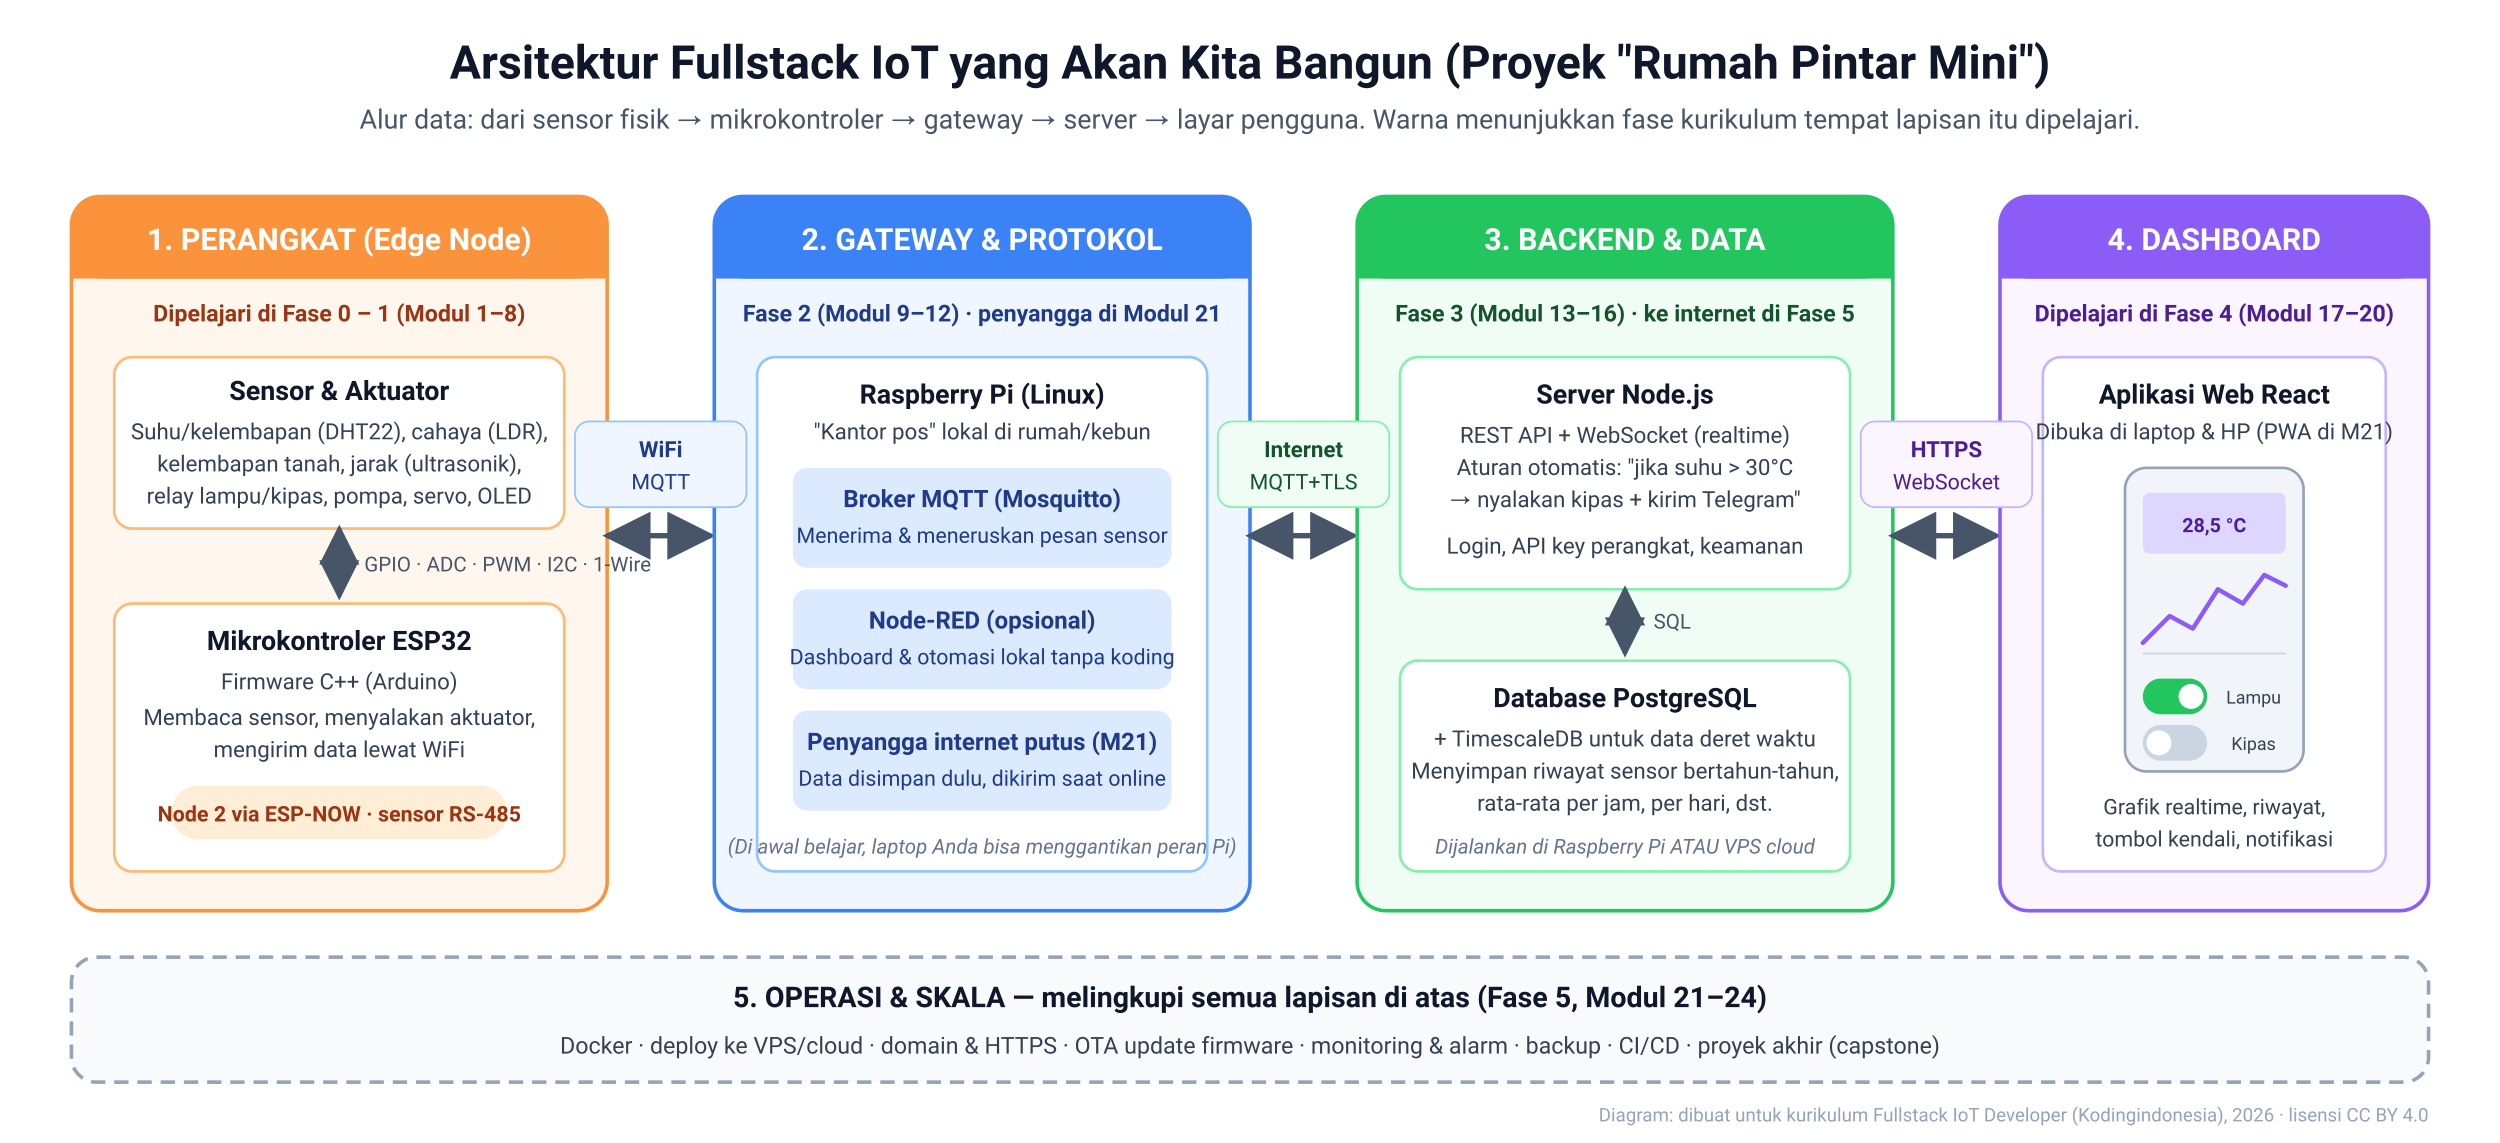
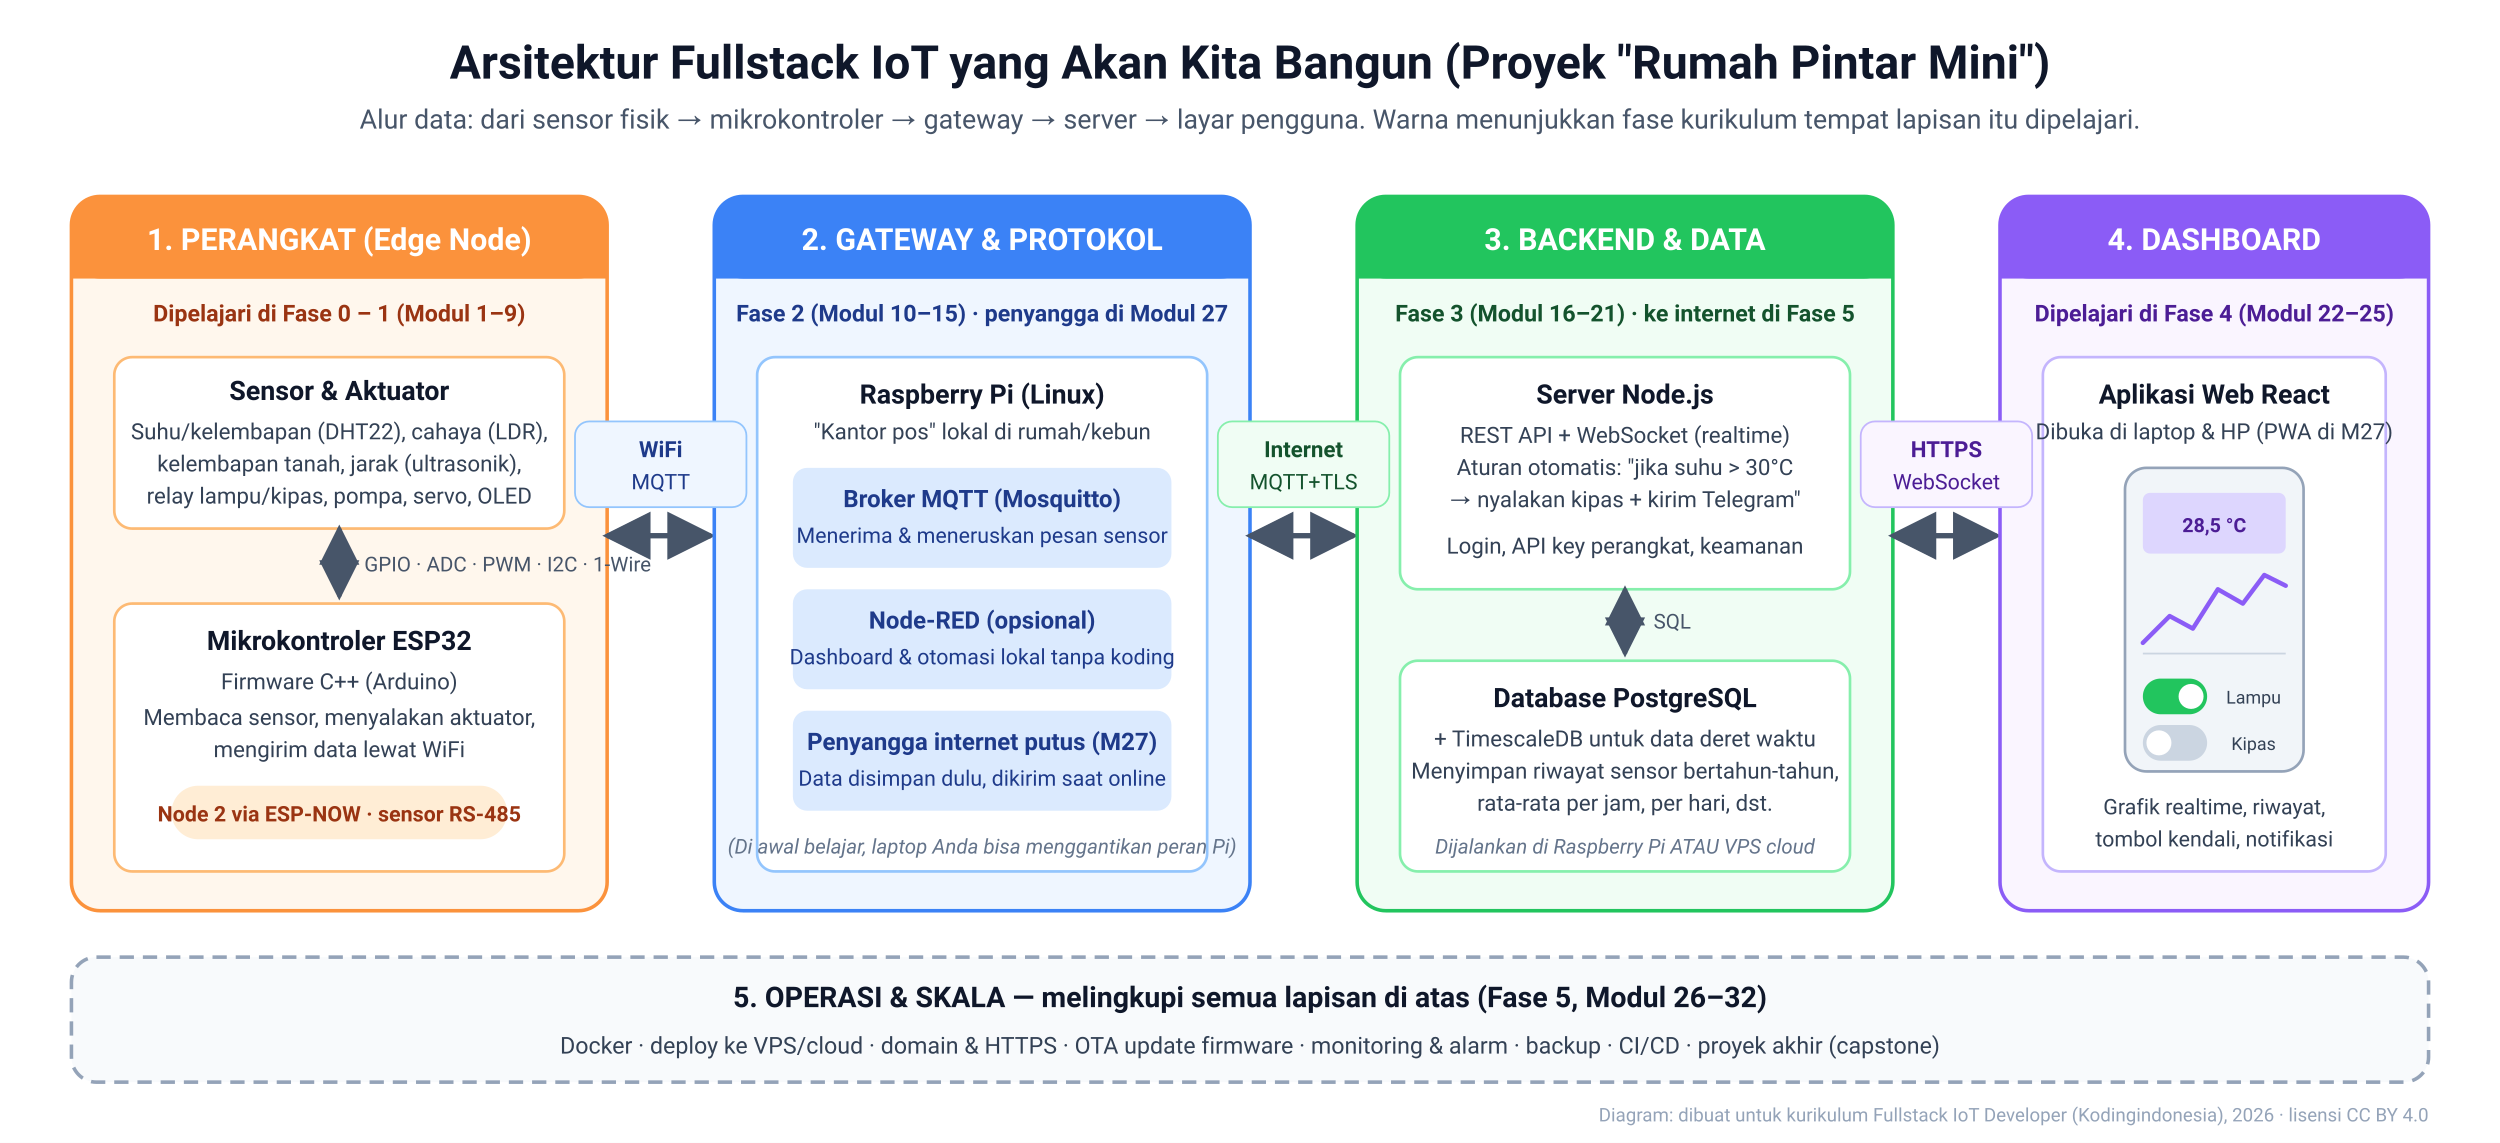
<svg xmlns="http://www.w3.org/2000/svg" width="1400" height="640" viewBox="0 0 1400 640" font-family="Segoe UI, Roboto, Helvetica, Arial, sans-serif">
  <defs>
    <marker id="arrow" viewBox="0 0 10 10" refX="9" refY="5" markerWidth="9" markerHeight="9" orient="auto-start-reverse">
      <path d="M 0 0 L 10 5 L 0 10 z" fill="#475569" />
    </marker>
  </defs>
  <rect width="1400" height="640" fill="#ffffff" />
  <text x="700" y="44" text-anchor="middle" font-size="26" font-weight="700" fill="#0f172a">Arsitektur Fullstack IoT yang Akan Kita Bangun (Proyek "Rumah Pintar Mini")</text>
  <text x="700" y="72" text-anchor="middle" font-size="15" fill="#475569">Alur data: dari sensor fisik → mikrokontroler → gateway → server → layar pengguna. Warna menunjukkan fase kurikulum tempat lapisan itu dipelajari.</text>
  <rect x="40" y="110" width="300" height="400" rx="16" fill="#fff7ed" stroke="#fb923c" stroke-width="2" />
  <rect x="40" y="110" width="300" height="46" rx="16" fill="#fb923c" />
  <rect x="40" y="140" width="300" height="16" fill="#fb923c" />
  <text x="190" y="140" text-anchor="middle" font-size="17" font-weight="700" fill="#ffffff">1. PERANGKAT (Edge Node)</text>
-   <text x="190" y="180" text-anchor="middle" font-size="13" fill="#9a3412" font-weight="600">Dipelajari di Fase 0 – 1 (Modul 1–8)</text>
+   <text x="190" y="180" text-anchor="middle" font-size="13" fill="#9a3412" font-weight="600">Dipelajari di Fase 0 – 1 (Modul 1–9)</text>
  <rect x="64" y="200" width="252" height="96" rx="10" fill="#ffffff" stroke="#fdba74" stroke-width="1.5" />
  <text x="190" y="224" text-anchor="middle" font-size="15" font-weight="700" fill="#0f172a">Sensor &amp; Aktuator</text>
  <text x="190" y="246" text-anchor="middle" font-size="12.5" fill="#334155">Suhu/kelembapan (DHT22), cahaya (LDR),</text>
  <text x="190" y="264" text-anchor="middle" font-size="12.5" fill="#334155">kelembapan tanah, jarak (ultrasonik),</text>
  <text x="190" y="282" text-anchor="middle" font-size="12.5" fill="#334155">relay lampu/kipas, pompa, servo, OLED</text>
  <line x1="190" y1="296" x2="190" y2="334" stroke="#475569" stroke-width="2.5" marker-end="url(#arrow)" marker-start="url(#arrow)" />
  <text x="204" y="320" font-size="11.5" fill="#475569">GPIO · ADC · PWM · I2C · 1-Wire</text>
  <rect x="64" y="338" width="252" height="150" rx="10" fill="#ffffff" stroke="#fdba74" stroke-width="1.5" />
  <text x="190" y="364" text-anchor="middle" font-size="15" font-weight="700" fill="#0f172a">Mikrokontroler ESP32</text>
  <text x="190" y="386" text-anchor="middle" font-size="12.5" fill="#334155">Firmware C++ (Arduino)</text>
  <text x="190" y="406" text-anchor="middle" font-size="12.5" fill="#334155">Membaca sensor, menyalakan aktuator,</text>
  <text x="190" y="424" text-anchor="middle" font-size="12.5" fill="#334155">mengirim data lewat WiFi</text>
  <rect x="96" y="440" width="188" height="30" rx="15" fill="#ffedd5" />
  <text x="190" y="460" text-anchor="middle" font-size="12" font-weight="600" fill="#9a3412">Node 2 via ESP-NOW · sensor RS-485</text>
  <line x1="340" y1="300" x2="398" y2="300" stroke="#475569" stroke-width="3" marker-end="url(#arrow)" marker-start="url(#arrow)" />
  <rect x="400" y="110" width="300" height="400" rx="16" fill="#eff6ff" stroke="#3b82f6" stroke-width="2" />
  <rect x="400" y="110" width="300" height="46" rx="16" fill="#3b82f6" />
  <rect x="400" y="140" width="300" height="16" fill="#3b82f6" />
  <text x="550" y="140" text-anchor="middle" font-size="17" font-weight="700" fill="#ffffff">2. GATEWAY &amp; PROTOKOL</text>
-   <text x="550" y="180" text-anchor="middle" font-size="13" fill="#1e3a8a" font-weight="600">Fase 2 (Modul 9–12) · penyangga di Modul 21</text>
+   <text x="550" y="180" text-anchor="middle" font-size="13" fill="#1e3a8a" font-weight="600">Fase 2 (Modul 10–15) · penyangga di Modul 27</text>
  <rect x="424" y="200" width="252" height="288" rx="10" fill="#ffffff" stroke="#93c5fd" stroke-width="1.5" />
  <text x="550" y="226" text-anchor="middle" font-size="15" font-weight="700" fill="#0f172a">Raspberry Pi (Linux)</text>
  <text x="550" y="246" text-anchor="middle" font-size="12.5" fill="#334155">"Kantor pos" lokal di rumah/kebun</text>
  <rect x="444" y="262" width="212" height="56" rx="8" fill="#dbeafe" />
  <text x="550" y="284" text-anchor="middle" font-size="13.5" font-weight="700" fill="#1e3a8a">Broker MQTT (Mosquitto)</text>
  <text x="550" y="304" text-anchor="middle" font-size="12" fill="#1e3a8a">Menerima &amp; meneruskan pesan sensor</text>
  <rect x="444" y="330" width="212" height="56" rx="8" fill="#dbeafe" />
  <text x="550" y="352" text-anchor="middle" font-size="13.5" font-weight="700" fill="#1e3a8a">Node-RED (opsional)</text>
  <text x="550" y="372" text-anchor="middle" font-size="12" fill="#1e3a8a">Dashboard &amp; otomasi lokal tanpa koding</text>
  <rect x="444" y="398" width="212" height="56" rx="8" fill="#dbeafe" />
-   <text x="550" y="420" text-anchor="middle" font-size="13.5" font-weight="700" fill="#1e3a8a">Penyangga internet putus (M21)</text>
+   <text x="550" y="420" text-anchor="middle" font-size="13.5" font-weight="700" fill="#1e3a8a">Penyangga internet putus (M27)</text>
  <text x="550" y="440" text-anchor="middle" font-size="12" fill="#1e3a8a">Data disimpan dulu, dikirim saat online</text>
  <text x="550" y="478" text-anchor="middle" font-size="11.5" fill="#64748b" font-style="italic">(Di awal belajar, laptop Anda bisa menggantikan peran Pi)</text>
  <line x1="700" y1="300" x2="758" y2="300" stroke="#475569" stroke-width="3" marker-end="url(#arrow)" marker-start="url(#arrow)" />
  <rect x="760" y="110" width="300" height="400" rx="16" fill="#f0fdf4" stroke="#22c55e" stroke-width="2" />
  <rect x="760" y="110" width="300" height="46" rx="16" fill="#22c55e" />
  <rect x="760" y="140" width="300" height="16" fill="#22c55e" />
  <text x="910" y="140" text-anchor="middle" font-size="17" font-weight="700" fill="#ffffff">3. BACKEND &amp; DATA</text>
-   <text x="910" y="180" text-anchor="middle" font-size="13" fill="#14532d" font-weight="600">Fase 3 (Modul 13–16) · ke internet di Fase 5</text>
+   <text x="910" y="180" text-anchor="middle" font-size="13" fill="#14532d" font-weight="600">Fase 3 (Modul 16–21) · ke internet di Fase 5</text>
  <rect x="784" y="200" width="252" height="130" rx="10" fill="#ffffff" stroke="#86efac" stroke-width="1.5" />
  <text x="910" y="226" text-anchor="middle" font-size="15" font-weight="700" fill="#0f172a">Server Node.js</text>
  <text x="910" y="248" text-anchor="middle" font-size="12.5" fill="#334155">REST API + WebSocket (realtime)</text>
  <text x="910" y="266" text-anchor="middle" font-size="12.5" fill="#334155">Aturan otomatis: "jika suhu &gt; 30°C</text>
  <text x="910" y="284" text-anchor="middle" font-size="12.5" fill="#334155">→ nyalakan kipas + kirim Telegram"</text>
  <text x="910" y="310" text-anchor="middle" font-size="12.5" fill="#334155">Login, API key perangkat, keamanan</text>
  <line x1="910" y1="330" x2="910" y2="366" stroke="#475569" stroke-width="2.5" marker-end="url(#arrow)" marker-start="url(#arrow)" />
  <text x="926" y="352" font-size="11.5" fill="#475569">SQL</text>
  <rect x="784" y="370" width="252" height="118" rx="10" fill="#ffffff" stroke="#86efac" stroke-width="1.5" />
  <text x="910" y="396" text-anchor="middle" font-size="15" font-weight="700" fill="#0f172a">Database PostgreSQL</text>
  <text x="910" y="418" text-anchor="middle" font-size="12.5" fill="#334155">+ TimescaleDB untuk data deret waktu</text>
  <text x="910" y="436" text-anchor="middle" font-size="12.5" fill="#334155">Menyimpan riwayat sensor bertahun-tahun,</text>
  <text x="910" y="454" text-anchor="middle" font-size="12.5" fill="#334155">rata-rata per jam, per hari, dst.</text>
  <text x="910" y="478" text-anchor="middle" font-size="11.5" fill="#64748b" font-style="italic">Dijalankan di Raspberry Pi ATAU VPS cloud</text>
  <line x1="1060" y1="300" x2="1118" y2="300" stroke="#475569" stroke-width="3" marker-end="url(#arrow)" marker-start="url(#arrow)" />
  <rect x="1120" y="110" width="240" height="400" rx="16" fill="#faf5ff" stroke="#8b5cf6" stroke-width="2" />
  <rect x="1120" y="110" width="240" height="46" rx="16" fill="#8b5cf6" />
  <rect x="1120" y="140" width="240" height="16" fill="#8b5cf6" />
  <text x="1240" y="140" text-anchor="middle" font-size="17" font-weight="700" fill="#ffffff">4. DASHBOARD</text>
-   <text x="1240" y="180" text-anchor="middle" font-size="13" fill="#4c1d95" font-weight="600">Dipelajari di Fase 4 (Modul 17–20)</text>
+   <text x="1240" y="180" text-anchor="middle" font-size="13" fill="#4c1d95" font-weight="600">Dipelajari di Fase 4 (Modul 22–25)</text>
  <rect x="1144" y="200" width="192" height="288" rx="10" fill="#ffffff" stroke="#c4b5fd" stroke-width="1.5" />
  <text x="1240" y="226" text-anchor="middle" font-size="15" font-weight="700" fill="#0f172a">Aplikasi Web React</text>
-   <text x="1240" y="246" text-anchor="middle" font-size="12.5" fill="#334155">Dibuka di laptop &amp; HP (PWA di M21)</text>
+   <text x="1240" y="246" text-anchor="middle" font-size="12.5" fill="#334155">Dibuka di laptop &amp; HP (PWA di M27)</text>
  <rect x="1190" y="262" width="100" height="170" rx="12" fill="#f1f5f9" stroke="#94a3b8" stroke-width="1.5" />
  <rect x="1200" y="276" width="80" height="34" rx="4" fill="#ddd6fe" />
  <text x="1240" y="298" text-anchor="middle" font-size="11" font-weight="700" fill="#4c1d95">28,5 °C</text>
  <polyline points="1200,360 1215,345 1228,352 1242,330 1256,338 1268,322 1280,328" fill="none" stroke="#8b5cf6" stroke-width="2.5" stroke-linecap="round" stroke-linejoin="round" />
  <line x1="1200" y1="366" x2="1280" y2="366" stroke="#cbd5e1" stroke-width="1" />
  <rect x="1200" y="380" width="36" height="20" rx="10" fill="#22c55e" />
  <circle cx="1227" cy="390" r="7" fill="#ffffff" />
  <text x="1262" y="394" text-anchor="middle" font-size="10" fill="#334155">Lampu</text>
  <rect x="1200" y="406" width="36" height="20" rx="10" fill="#cbd5e1" />
  <circle cx="1209" cy="416" r="7" fill="#ffffff" />
  <text x="1262" y="420" text-anchor="middle" font-size="10" fill="#334155">Kipas</text>
  <text x="1240" y="456" text-anchor="middle" font-size="12" fill="#334155">Grafik realtime, riwayat,</text>
  <text x="1240" y="474" text-anchor="middle" font-size="12" fill="#334155">tombol kendali, notifikasi</text>
  <rect x="40" y="536" width="1320" height="70" rx="14" fill="#f8fafc" stroke="#94a3b8" stroke-width="2" stroke-dasharray="8 5" />
-   <text x="700" y="564" text-anchor="middle" font-size="16" font-weight="700" fill="#0f172a">5. OPERASI &amp; SKALA — melingkupi semua lapisan di atas (Fase 5, Modul 21–24)</text>
+   <text x="700" y="564" text-anchor="middle" font-size="16" font-weight="700" fill="#0f172a">5. OPERASI &amp; SKALA — melingkupi semua lapisan di atas (Fase 5, Modul 26–32)</text>
  <text x="700" y="590" text-anchor="middle" font-size="13" fill="#334155">Docker · deploy ke VPS/cloud · domain &amp; HTTPS · OTA update firmware · monitoring &amp; alarm · backup · CI/CD · proyek akhir (capstone)</text>
  <text x="1360" y="628" text-anchor="end" font-size="10.5" fill="#94a3b8">Diagram: dibuat untuk kurikulum Fullstack IoT Developer (Kodingindonesia), 2026 · lisensi CC BY 4.0</text>
  <rect x="322" y="236" width="96" height="48" rx="8" fill="#eff6ff" stroke="#93c5fd" />
  <text x="370" y="256" text-anchor="middle" font-size="12.5" font-weight="700" fill="#1e3a8a">WiFi</text>
  <text x="370" y="274" text-anchor="middle" font-size="12" fill="#1e3a8a">MQTT</text>
  <rect x="682" y="236" width="96" height="48" rx="8" fill="#f0fdf4" stroke="#86efac" />
  <text x="730" y="256" text-anchor="middle" font-size="12.5" font-weight="700" fill="#14532d">Internet</text>
  <text x="730" y="274" text-anchor="middle" font-size="12" fill="#14532d">MQTT+TLS</text>
  <rect x="1042" y="236" width="96" height="48" rx="8" fill="#faf5ff" stroke="#c4b5fd" />
  <text x="1090" y="256" text-anchor="middle" font-size="12.5" font-weight="700" fill="#4c1d95">HTTPS</text>
  <text x="1090" y="274" text-anchor="middle" font-size="12" fill="#4c1d95">WebSocket</text>
</svg>
